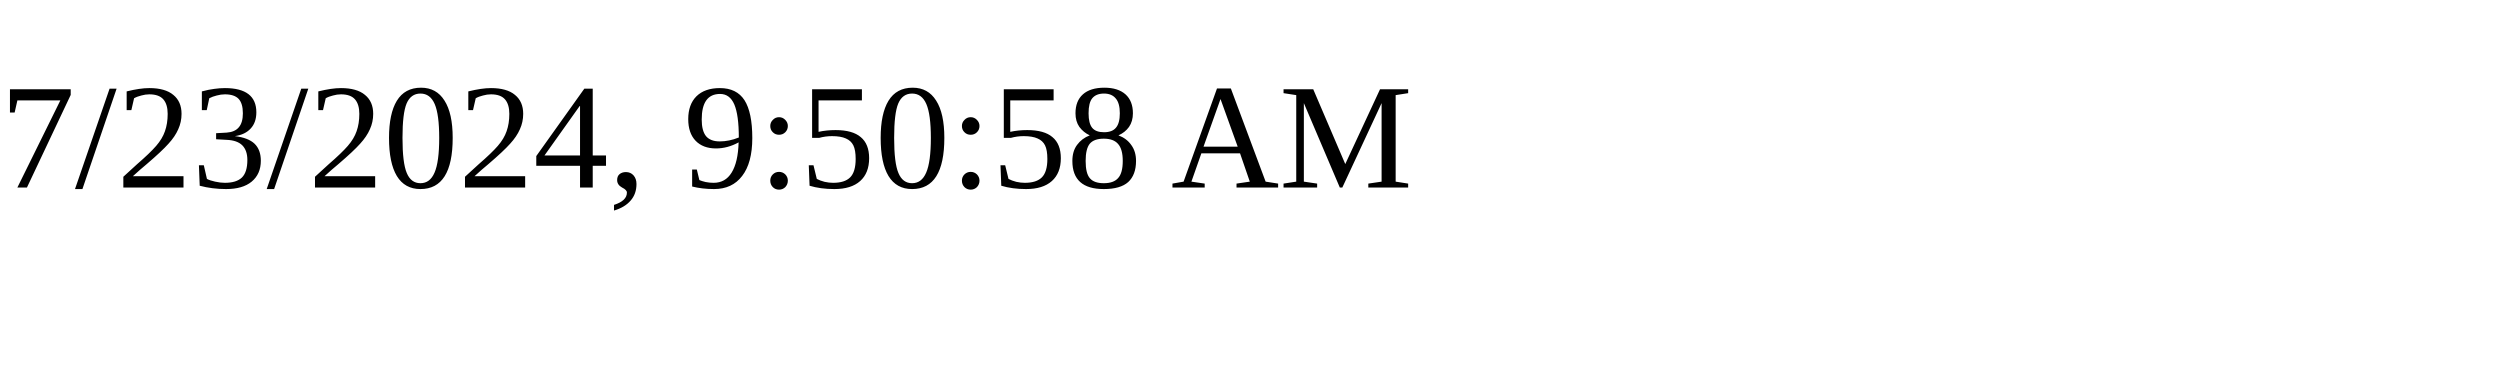
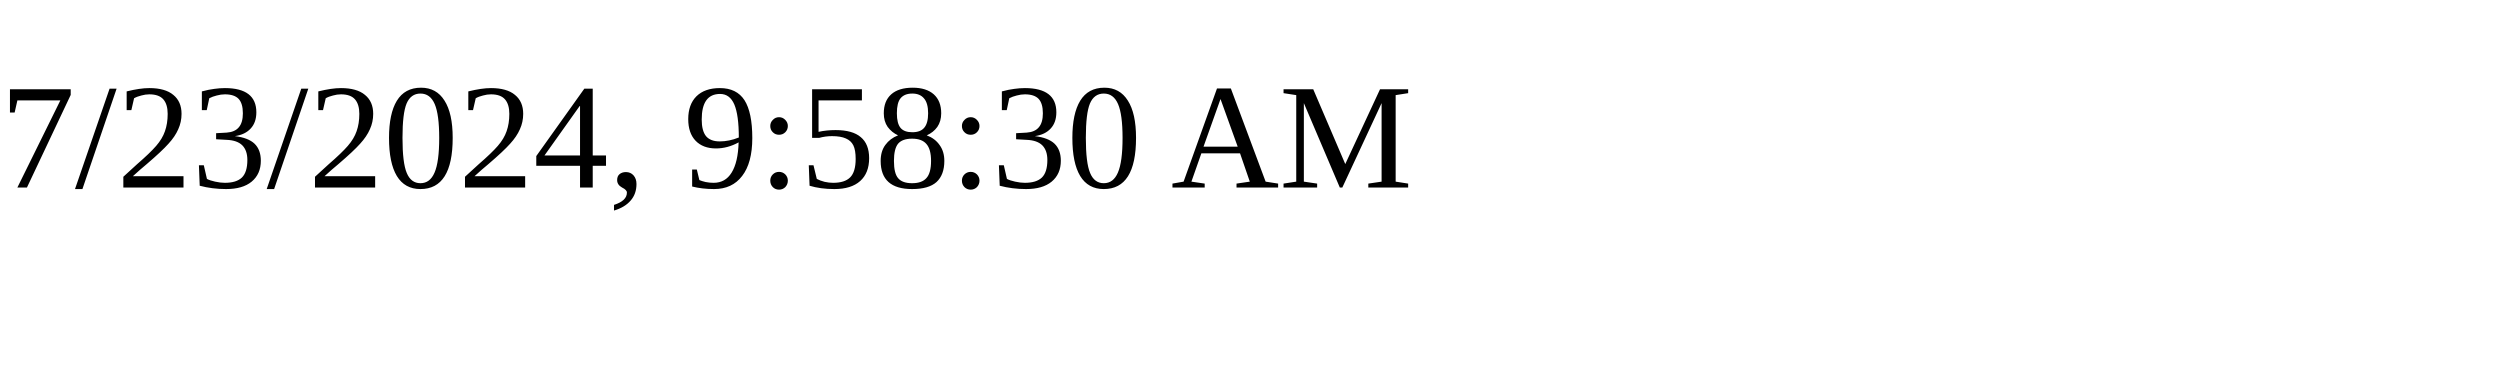
<svg xmlns="http://www.w3.org/2000/svg" height="30" width="200">
-   <text x="0" y="15">7/23/2024, 9:50:58 AM</text>
+   <text x="0" y="15">7/23/2024, 9:58:30 AM</text>
</svg>
